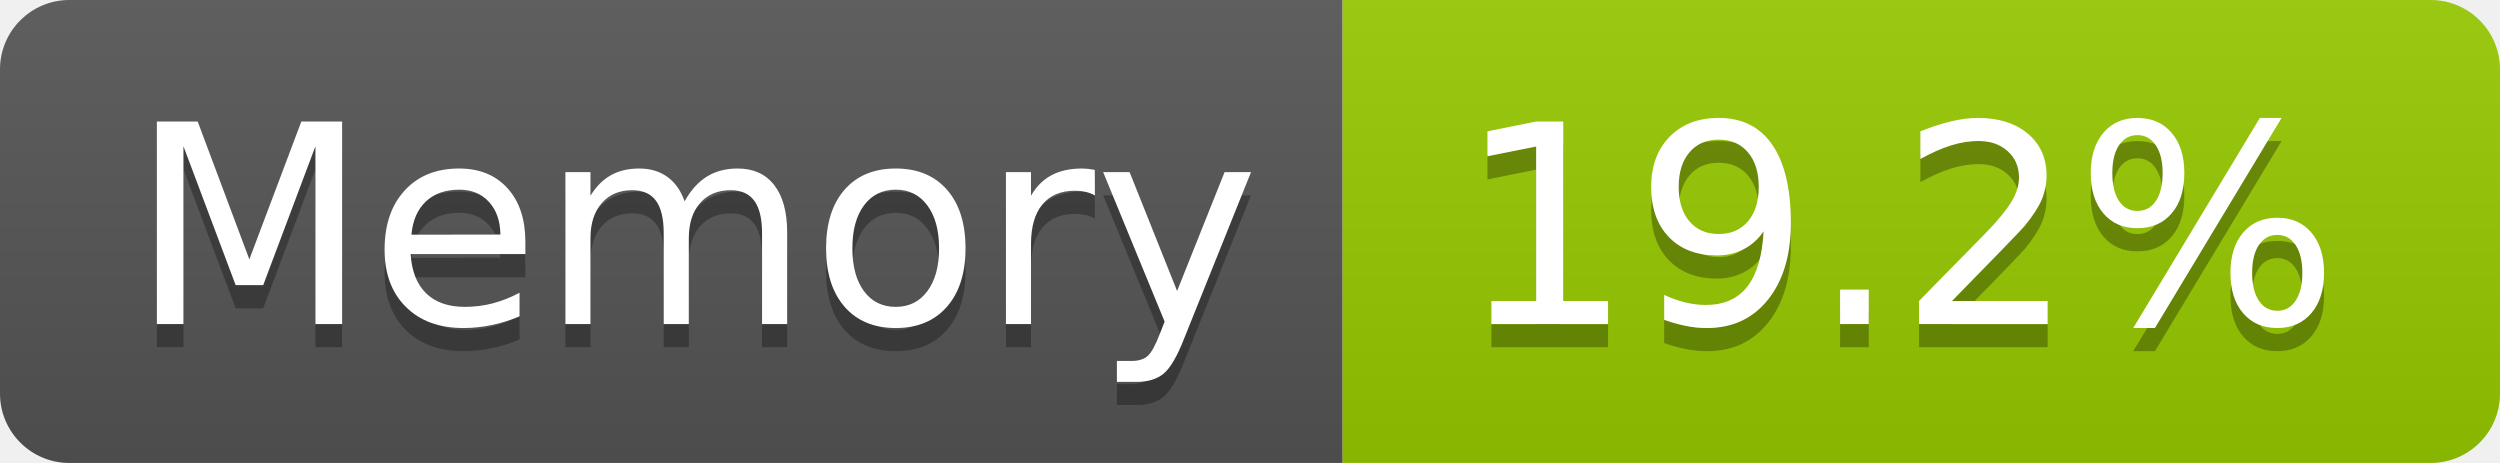
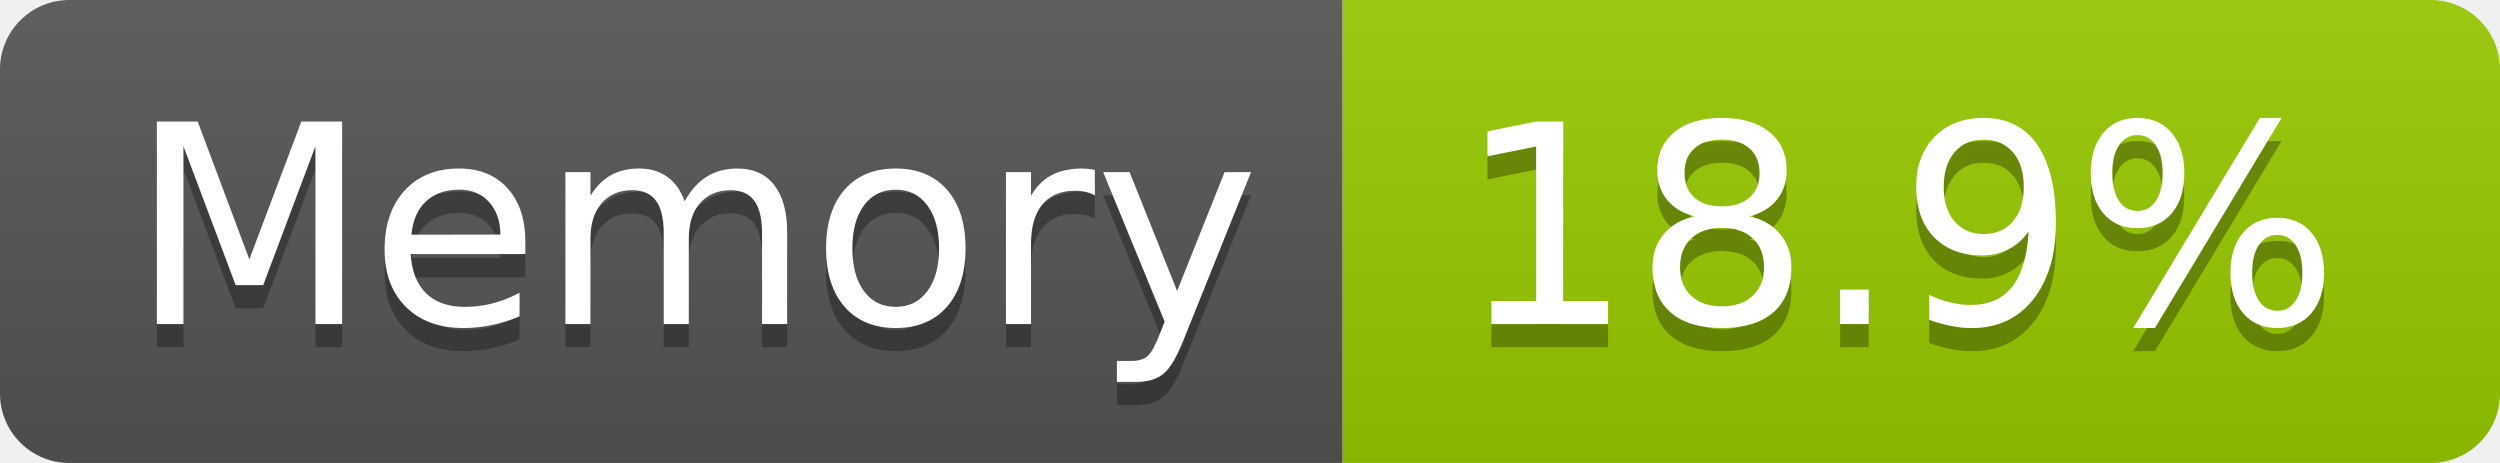
- <svg xmlns="http://www.w3.org/2000/svg" width="108" height="20" role="img" aria-label="Memory: 19.2%">
+ <svg xmlns="http://www.w3.org/2000/svg" width="108" height="20" role="img" aria-label="Memory: 18.9%">
  <linearGradient id="s" x2="0" y2="100%">
    <stop offset="0" stop-color="#bbb" stop-opacity=".1" />
    <stop offset="1" stop-opacity=".1" />
  </linearGradient>
  <clipPath id="r">
    <rect width="108" height="20" rx="3" fill="#fff" />
  </clipPath>
  <g clip-path="url(#r)">
    <rect width="58" height="20" fill="#555" />
    <rect x="58" width="50" height="20" fill="#97ca00" />
    <rect width="108" height="20" fill="url(#s)" />
  </g>
  <g fill="#fff" text-anchor="middle" font-family="Verdana,Geneva,DejaVu Sans,sans-serif" text-rendering="geometricPrecision" font-size="120">
    <text aria-hidden="true" x="300" y="150" fill="#010101" fill-opacity=".3" transform="scale(.1)" textLength="466">Memory</text>
    <text x="300" y="140" transform="scale(.1)" fill="#fff" textLength="466">Memory</text>
-     <text aria-hidden="true" x="820" y="150" fill="#010101" fill-opacity=".3" transform="scale(.1)" textLength="390">19.2%</text>
-     <text x="820" y="140" transform="scale(.1)" fill="#fff" textLength="390">19.2%</text>
+     <text aria-hidden="true" x="820" y="150" fill="#010101" fill-opacity=".3" transform="scale(.1)" textLength="390">18.9%</text>
+     <text x="820" y="140" transform="scale(.1)" fill="#fff" textLength="390">18.9%</text>
  </g>
</svg>
